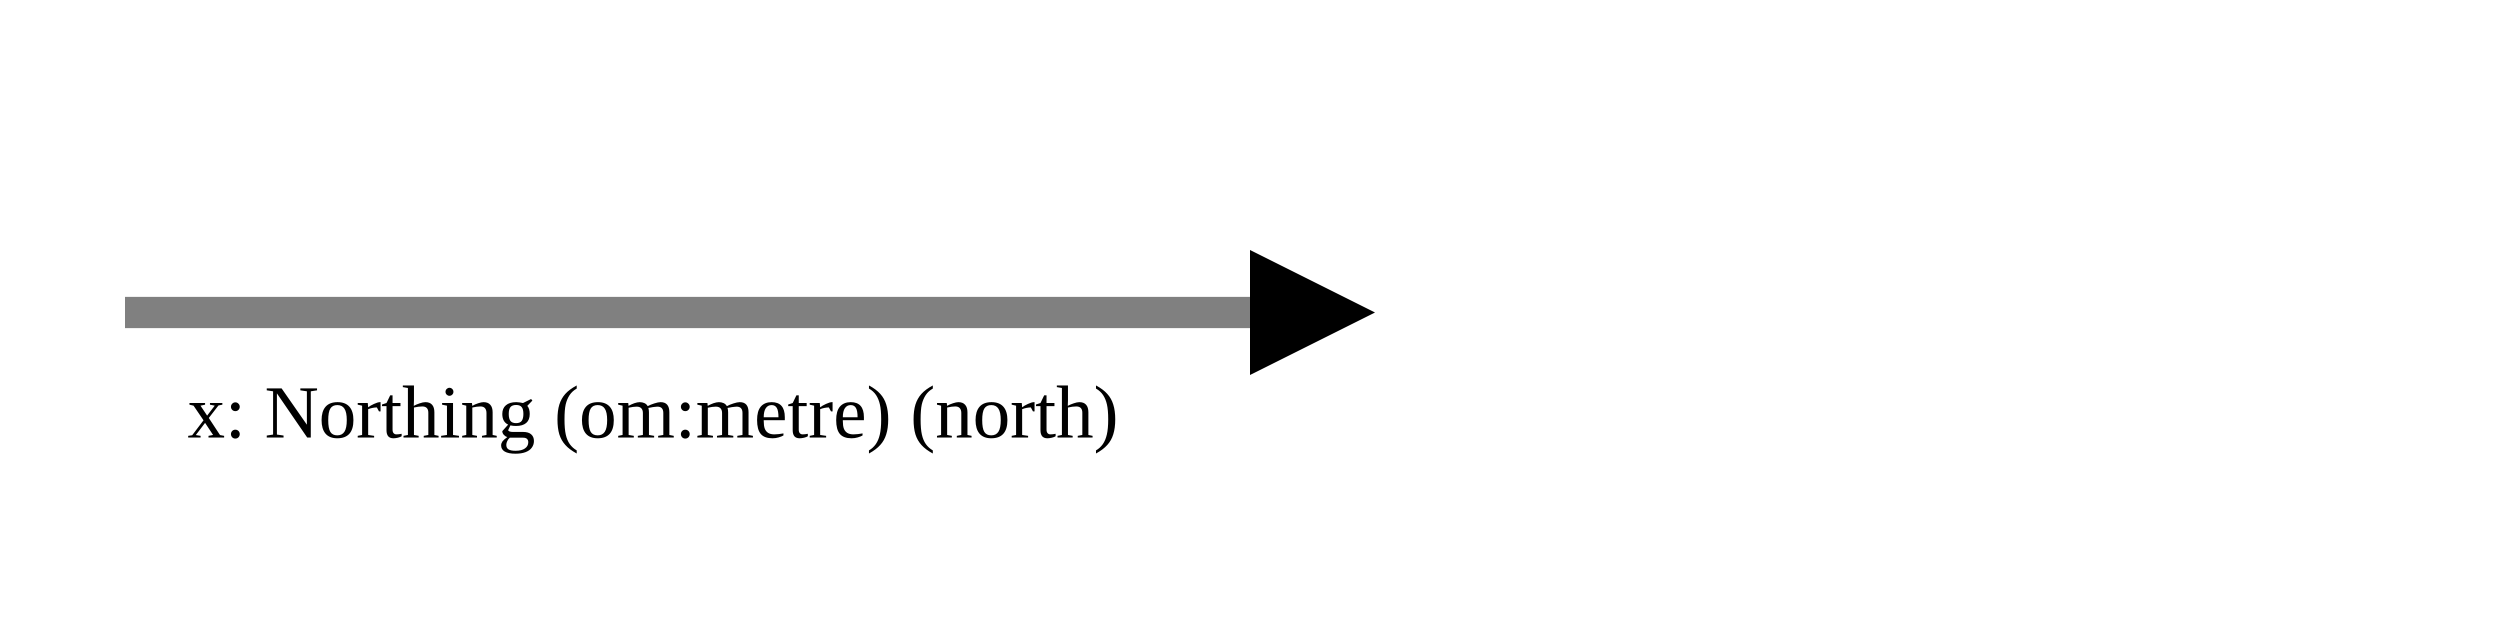
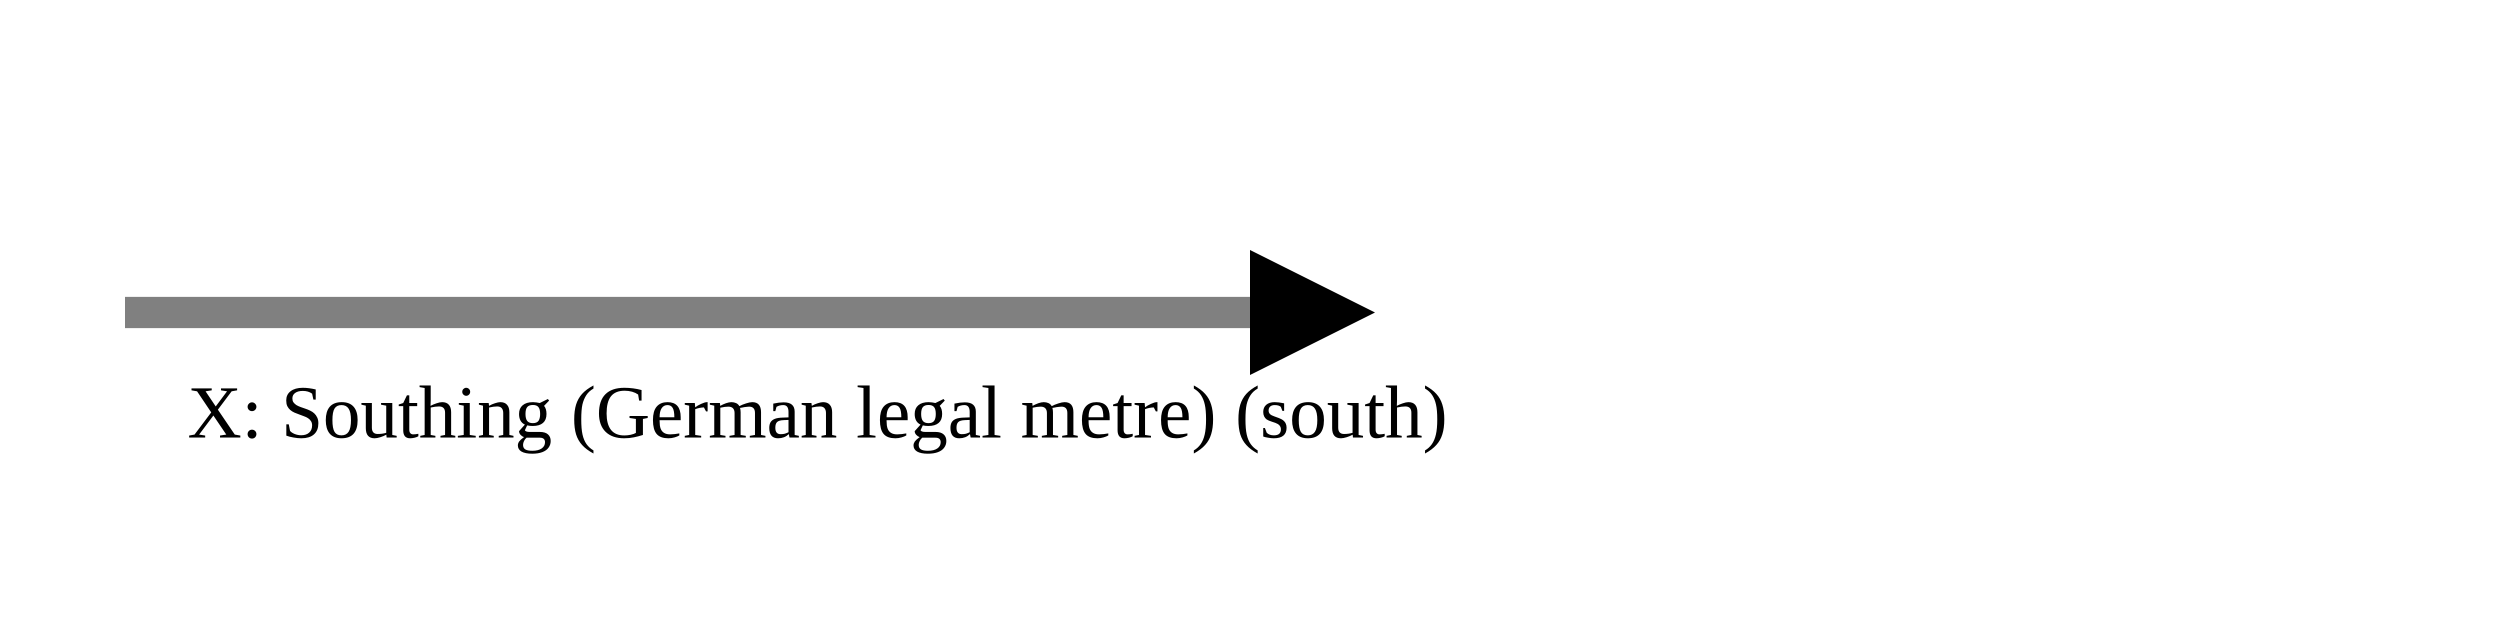
<svg xmlns="http://www.w3.org/2000/svg" version="1.1" width="400" height="100" viewbox="0 0 275 100">
  <defs>
    <marker id="arrowhead" markerWidth="10" markerHeight="7" refX="0" refY="2" orient="auto">
      <polygon points="0 0, 4 2, 0 4" />
    </marker>
  </defs>
  <line x1="20" y1="50" x2="200" y2="50" stroke="gray" stroke-width="5" marker-end="url(#arrowhead)" />
-   <text x="30" y="70" class="small">x: Northing (om:metre) (north)</text>
+   <text x="30" y="70" class="small">X: Southing (German legal metre) (south)</text>
</svg>
